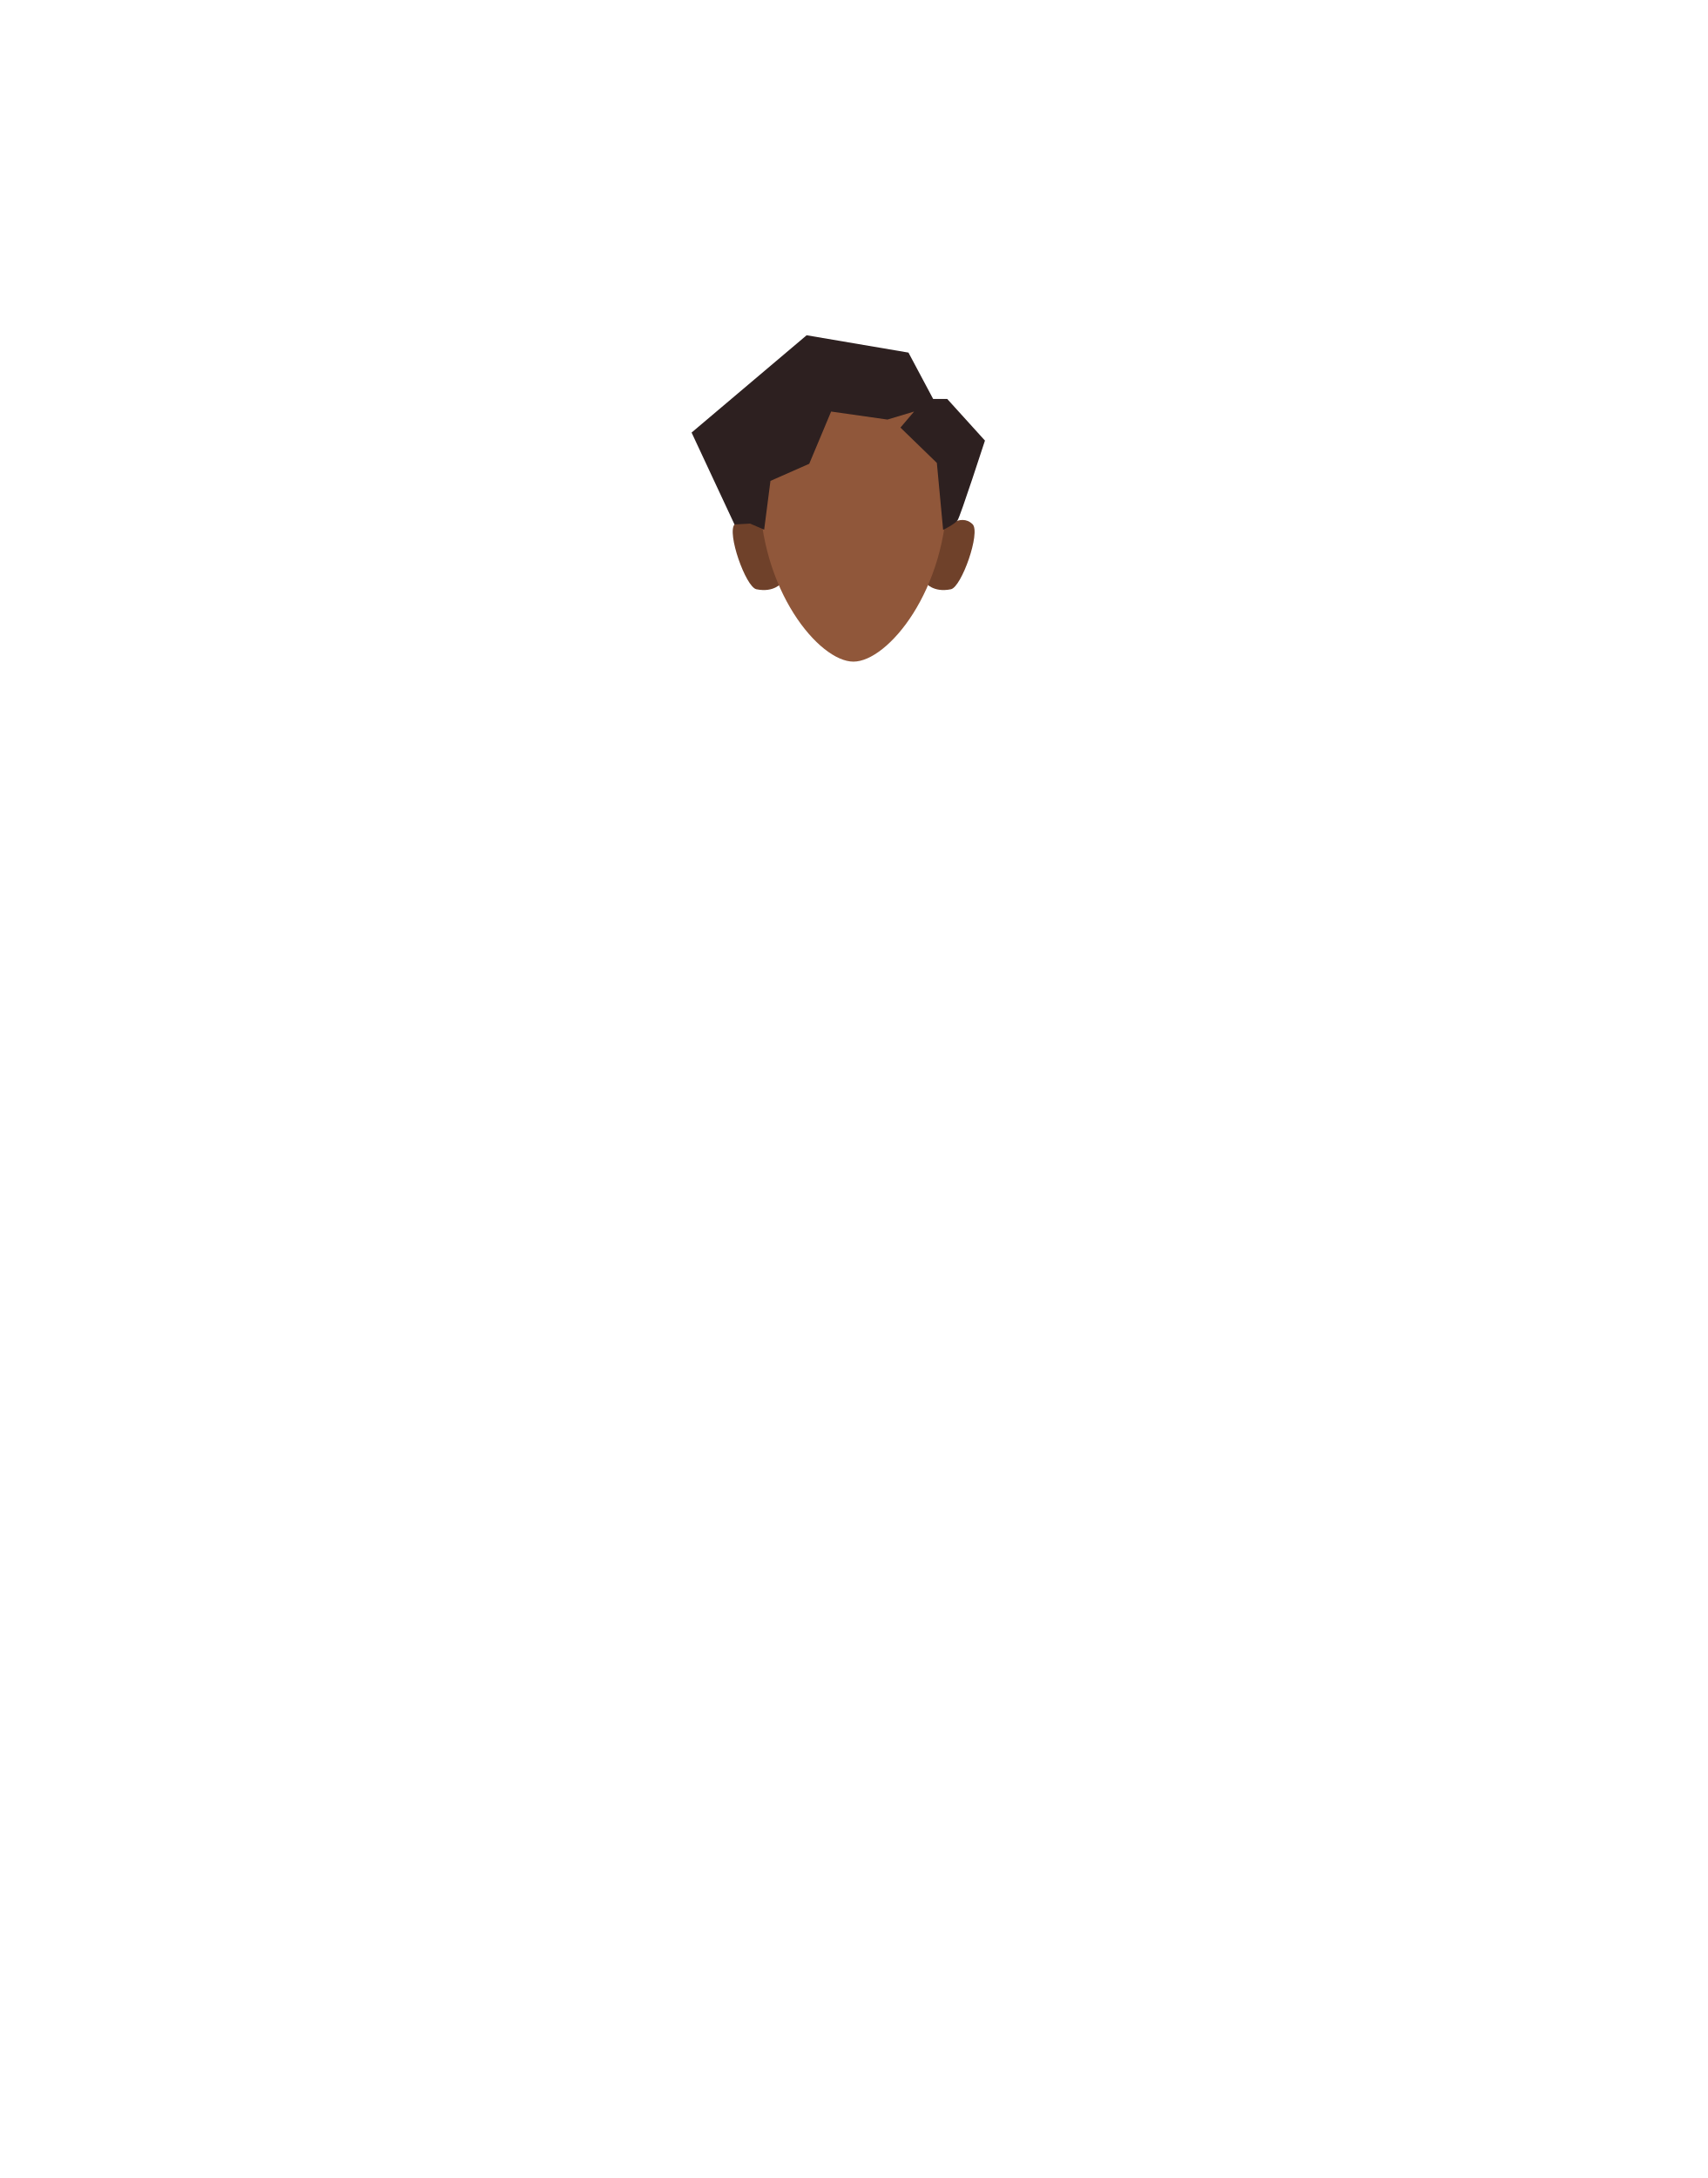
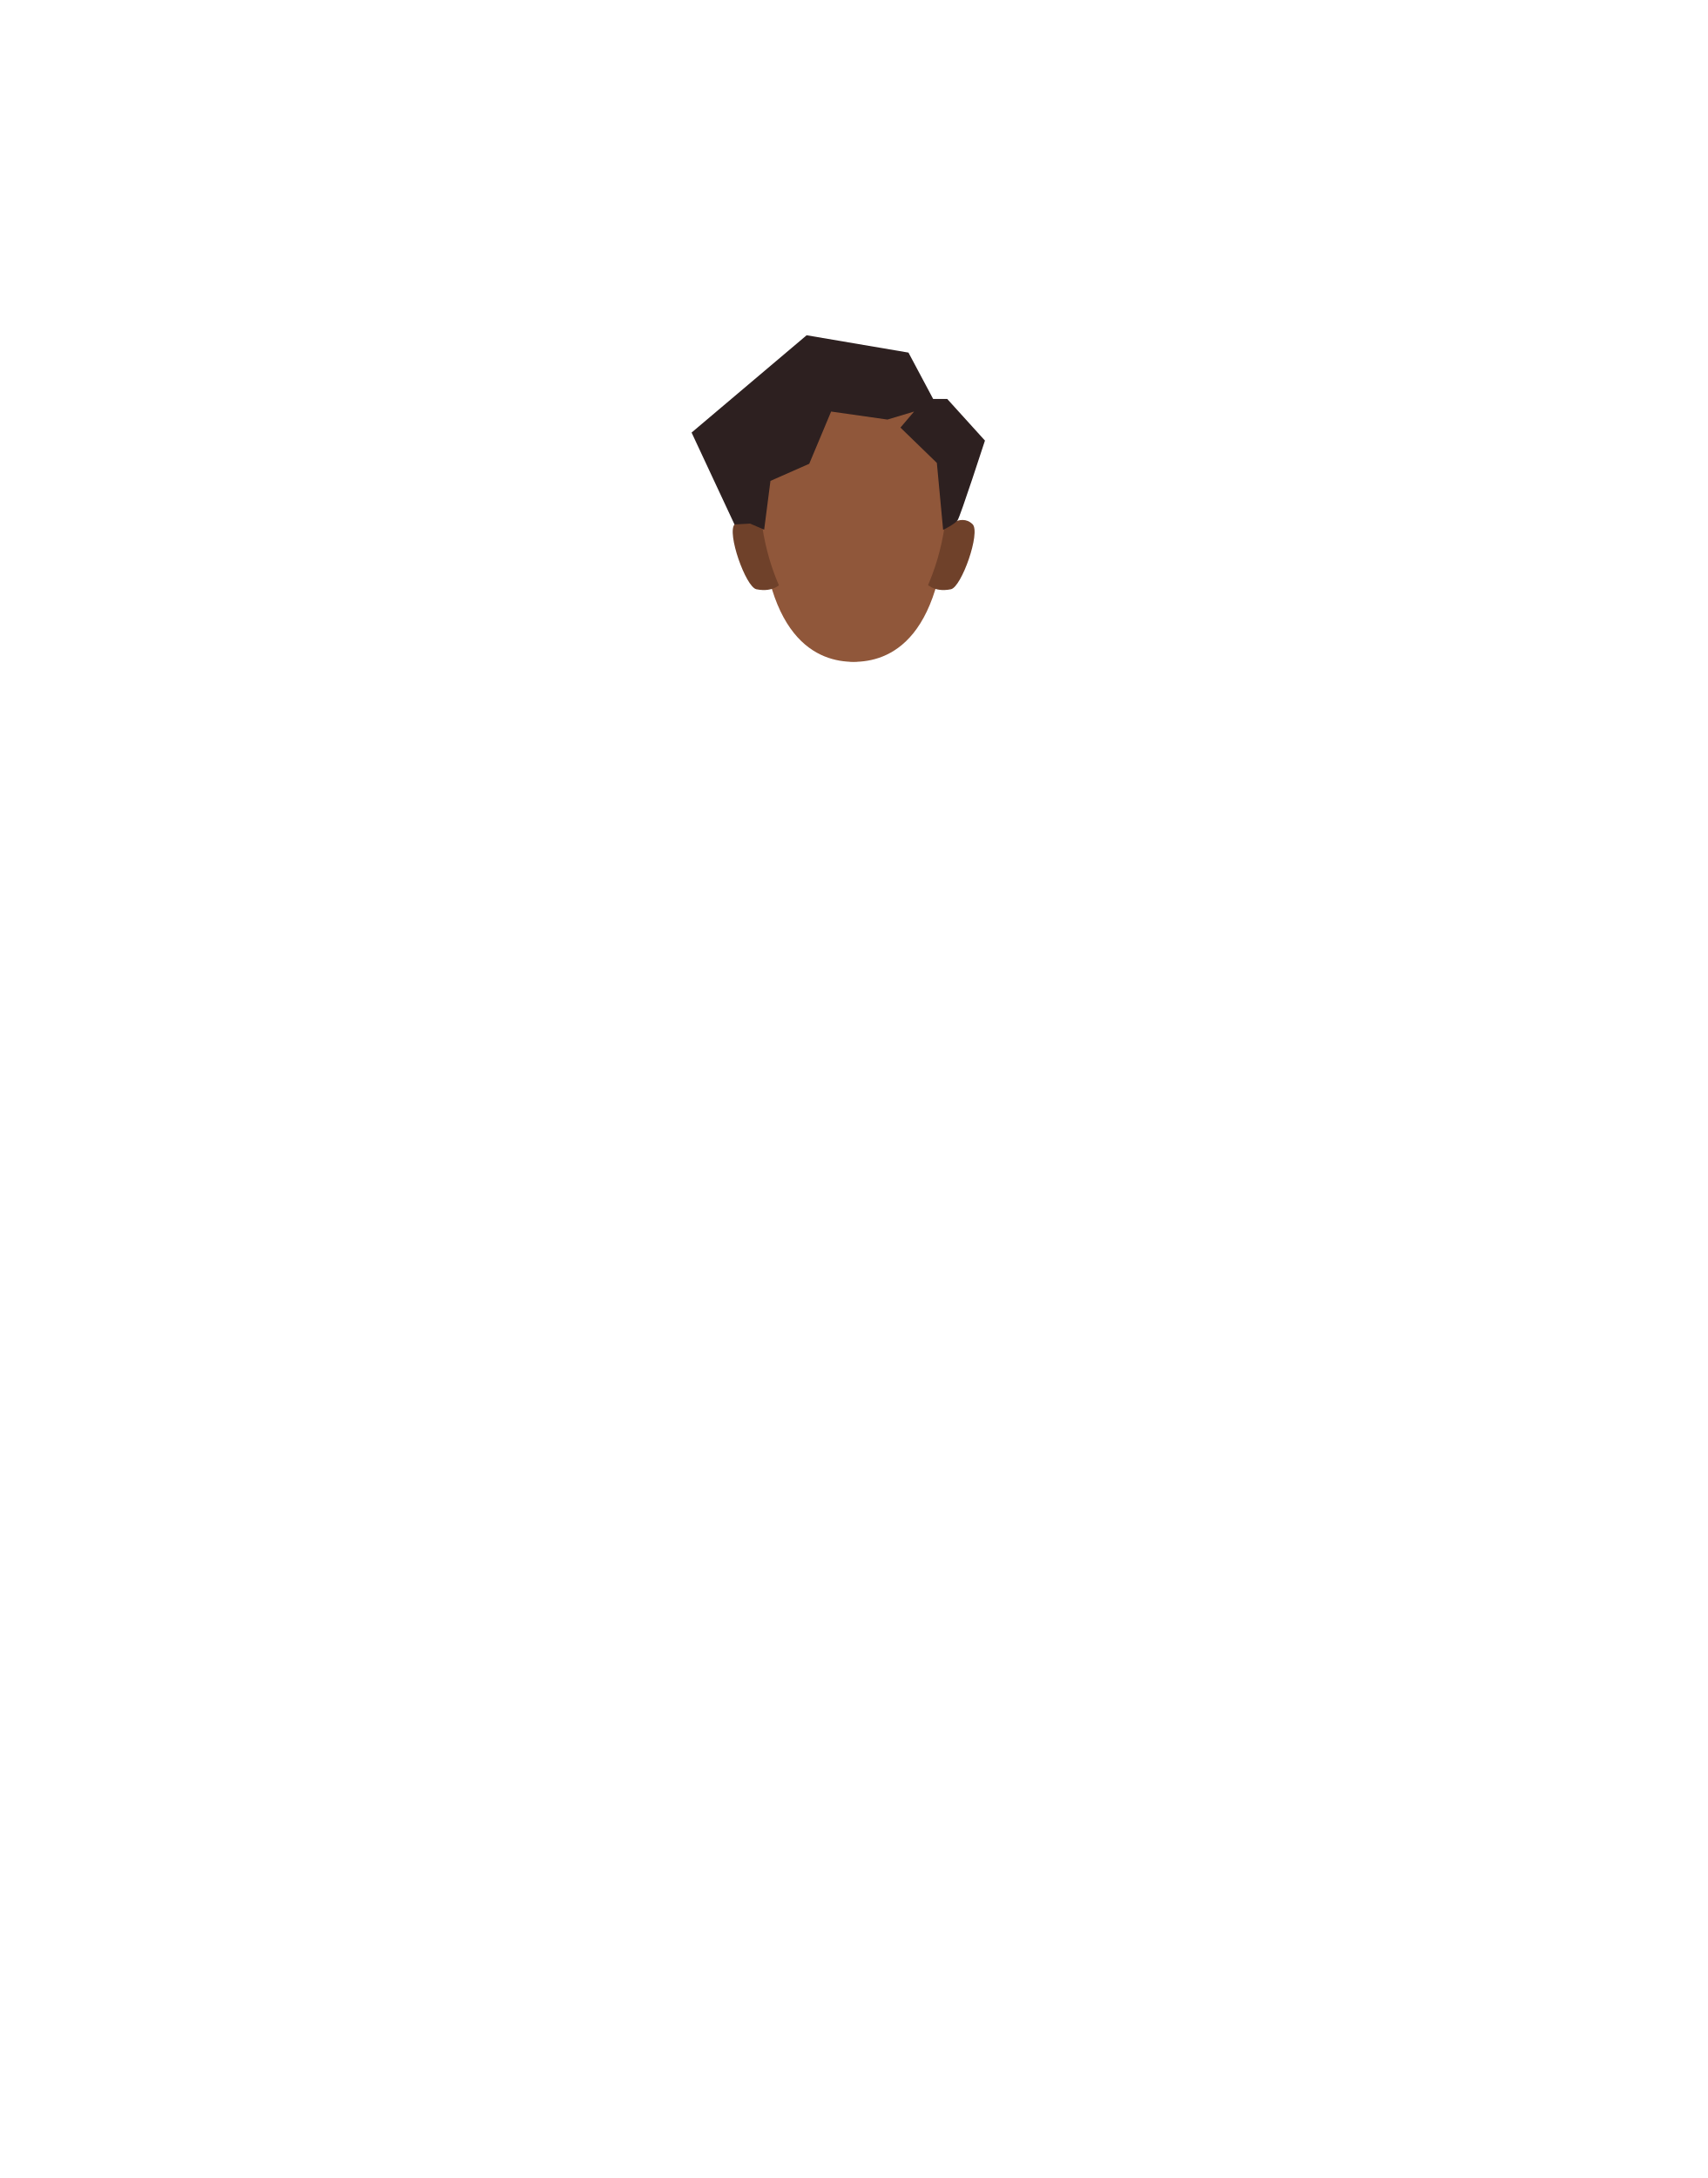
<svg xmlns="http://www.w3.org/2000/svg" version="1.1" id="Calque_9" x="0px" y="0px" viewBox="0 0 788 1005" style="enable-background:new 0 0 788 1005;" xml:space="preserve">
  <style type="text/css">
- 	.st0{fill:#6F412A;}
- 	.st1{fill:#90573A;}
+ 	.st0{fill:#90573A;}
+ 	.st1{fill:#6F412A;}
	.st2{fill:#2D2020;}
</style>
-   <path class="st0" d="M427.2,268.9l8.1-24.5c0,0,7.9-8.1,13.6-2.5c3.8,3.8-5.1,29-10,30C430.7,273.6,427.2,268.9,427.2,268.9z" />
-   <path class="st0" d="M360.8,268.9l-8.1-24.5c0,0-7.9-8.1-13.6-2.5c-3.8,3.8,5.1,29,10,30C357.3,273.6,360.8,268.9,360.8,268.9z" />
-   <path class="st1" d="M393.9,180.7c-23.9,0-43.3,11.2-43.3,45.6c0,46,27.5,79,43.3,79c15.8,0,43.3-33,43.3-79  C437.2,191.9,417.9,180.7,393.9,180.7z" />
-   <path class="st2" d="M352.7,244.4l2.9-22.5l17.9-7.9l10.1-24.1l26,3.7l12.3-3.7l-6.3,7.4l16.8,16.3l2.9,30.9c0,0,5.4-2.6,6.7-4.5  s12.6-36.7,12.6-36.7l-17.4-19.2h-6.5l-11.4-21.4l-47-8l-53.1,44.9l19.8,42.4l7.2-0.4L352.7,244.4z" />
+   <path class="st0" d="M393.9,180.8c-23.9,0-43.2,11.2-43.2,45.6c0,69.7,27.4,79,43.3,79l0,0c15.8,0,43.3-9,43.3-79  C437.2,192,417.9,180.8,393.9,180.8z" />
+   <path class="st1" d="M427.2,268.9l8.1-24.5c0,0,7.9-8.1,13.6-2.5c3.8,3.8-5.1,29-10,30C430.7,273.6,427.2,268.9,427.2,268.9z" />
+   <path class="st1" d="M360.8,268.9l-8.1-24.5c0,0-7.9-8.1-13.6-2.5c-3.8,3.8,5.1,29,10,30C357.3,273.6,360.8,268.9,360.8,268.9z" />
+   <path class="st0" d="M393.9,180.7c-23.9,0-43.3,11.2-43.3,45.6c0,46,27.5,79,43.3,79s43.3-33,43.3-79  C437.2,191.9,417.9,180.7,393.9,180.7z" />
+   <path class="st2" d="M352.7,244.4l2.9-22.5l17.9-7.9l10.1-24.1l26,3.7l12.3-3.7l-6.3,7.4l16.8,16.3l2.9,30.9c0,0,5.4-2.6,6.7-4.5  s12.6-36.7,12.6-36.7l-17.4-19.2h-6.5l-11.4-21.4l-47-8l-53.1,44.9L339,242l7.2-0.4L352.7,244.4z" />
</svg>
